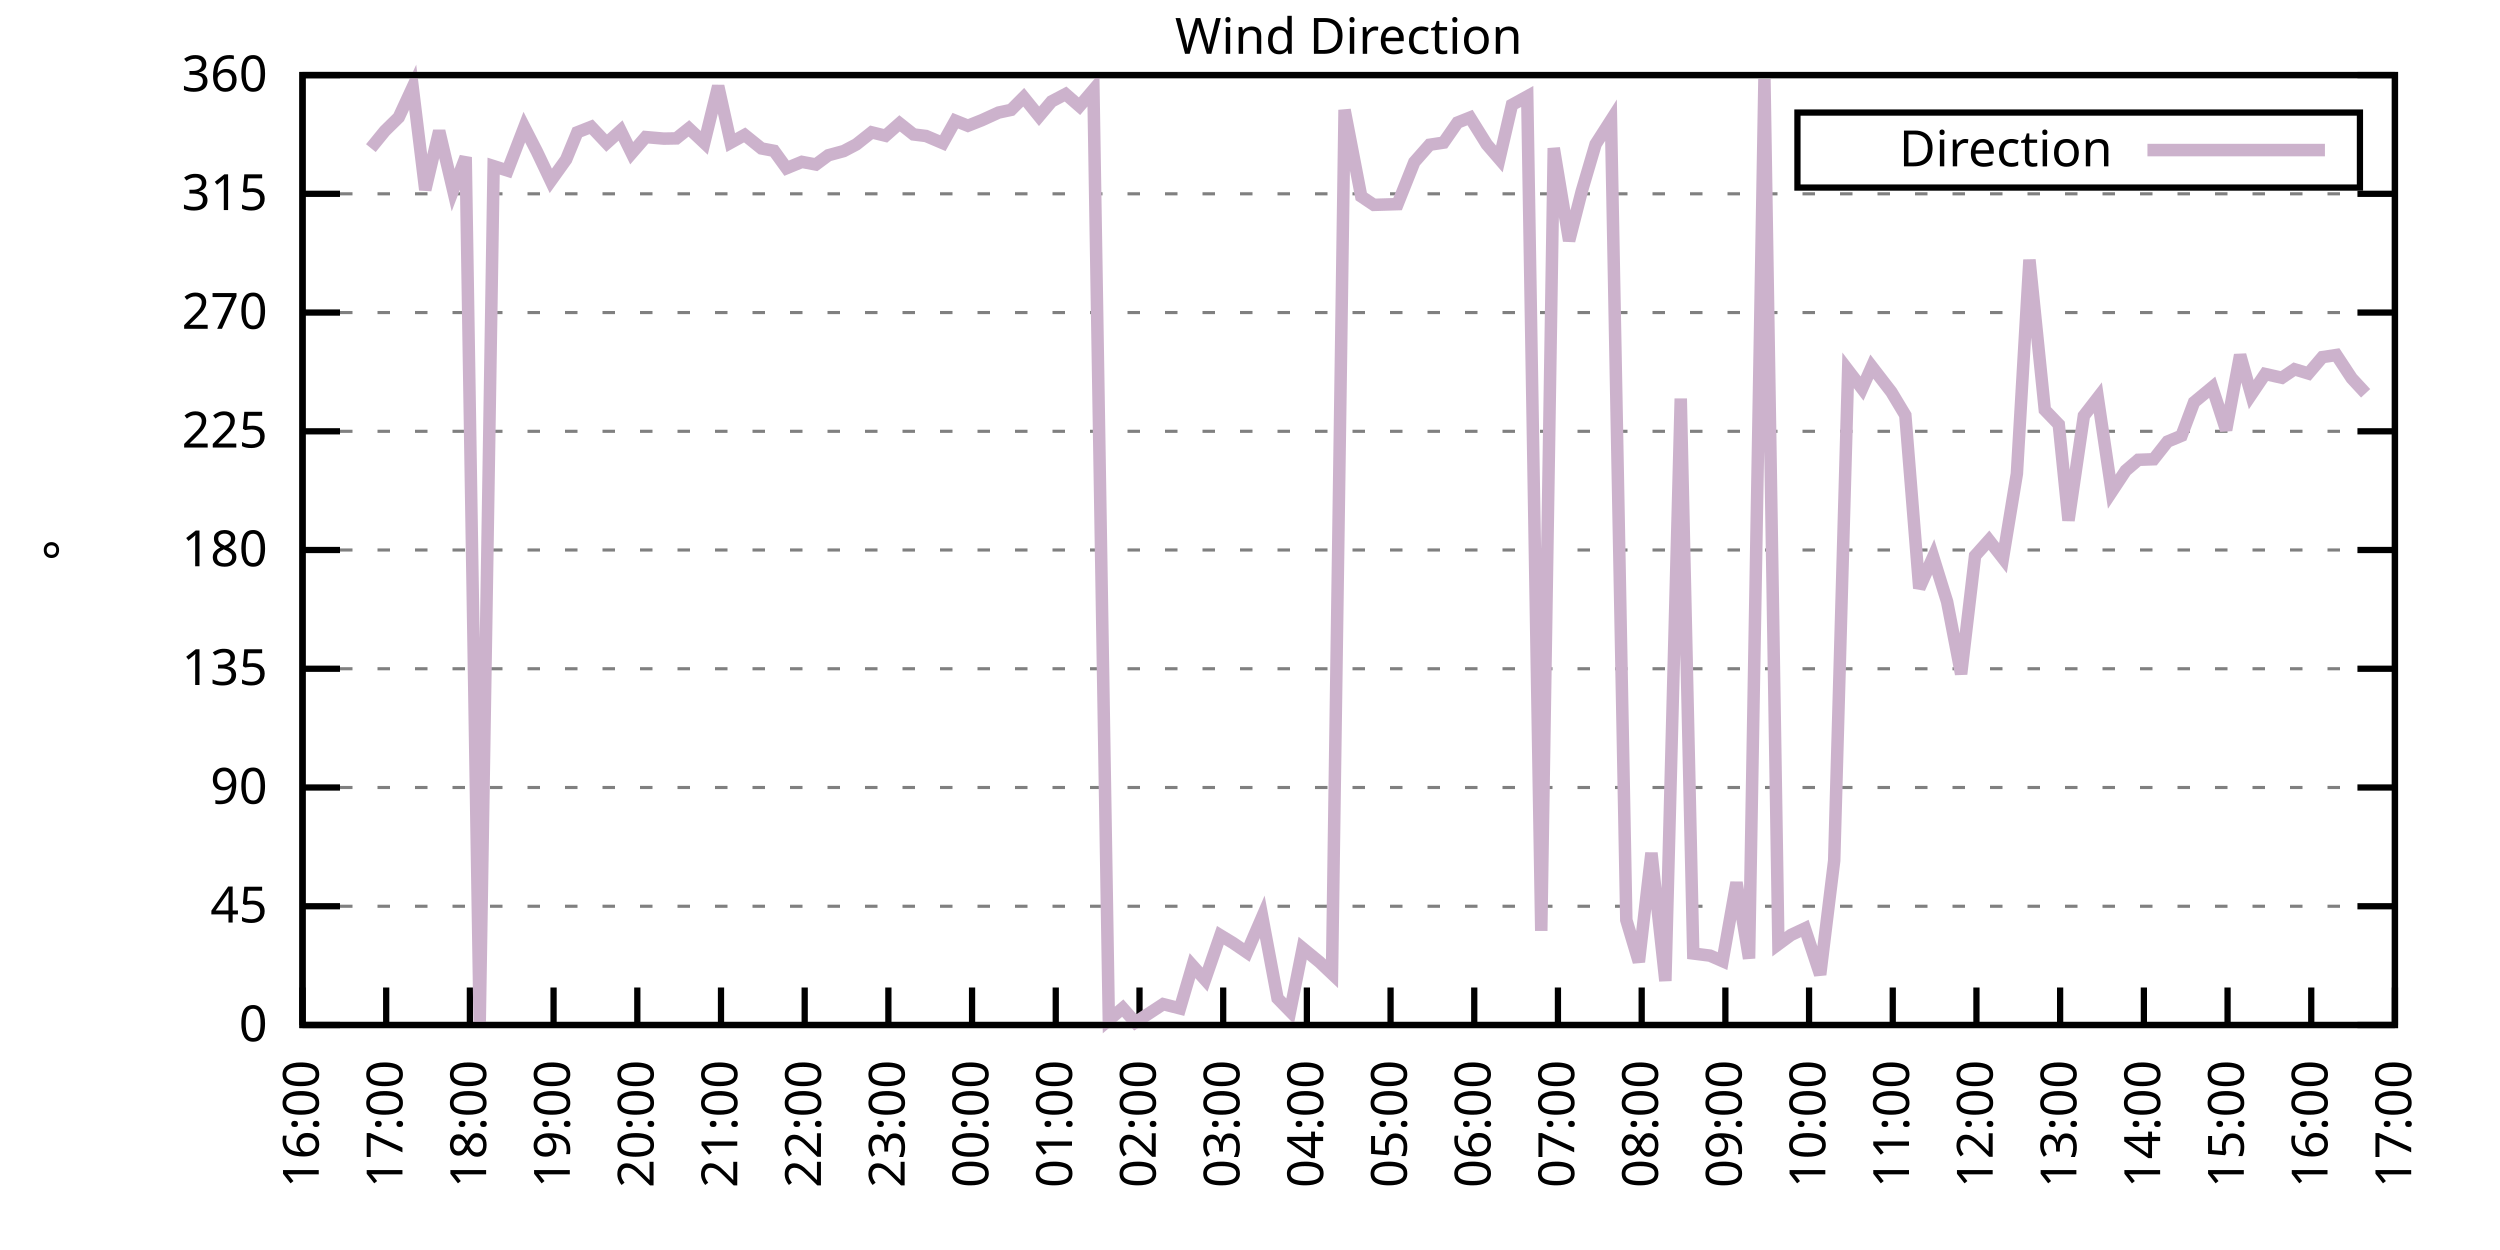
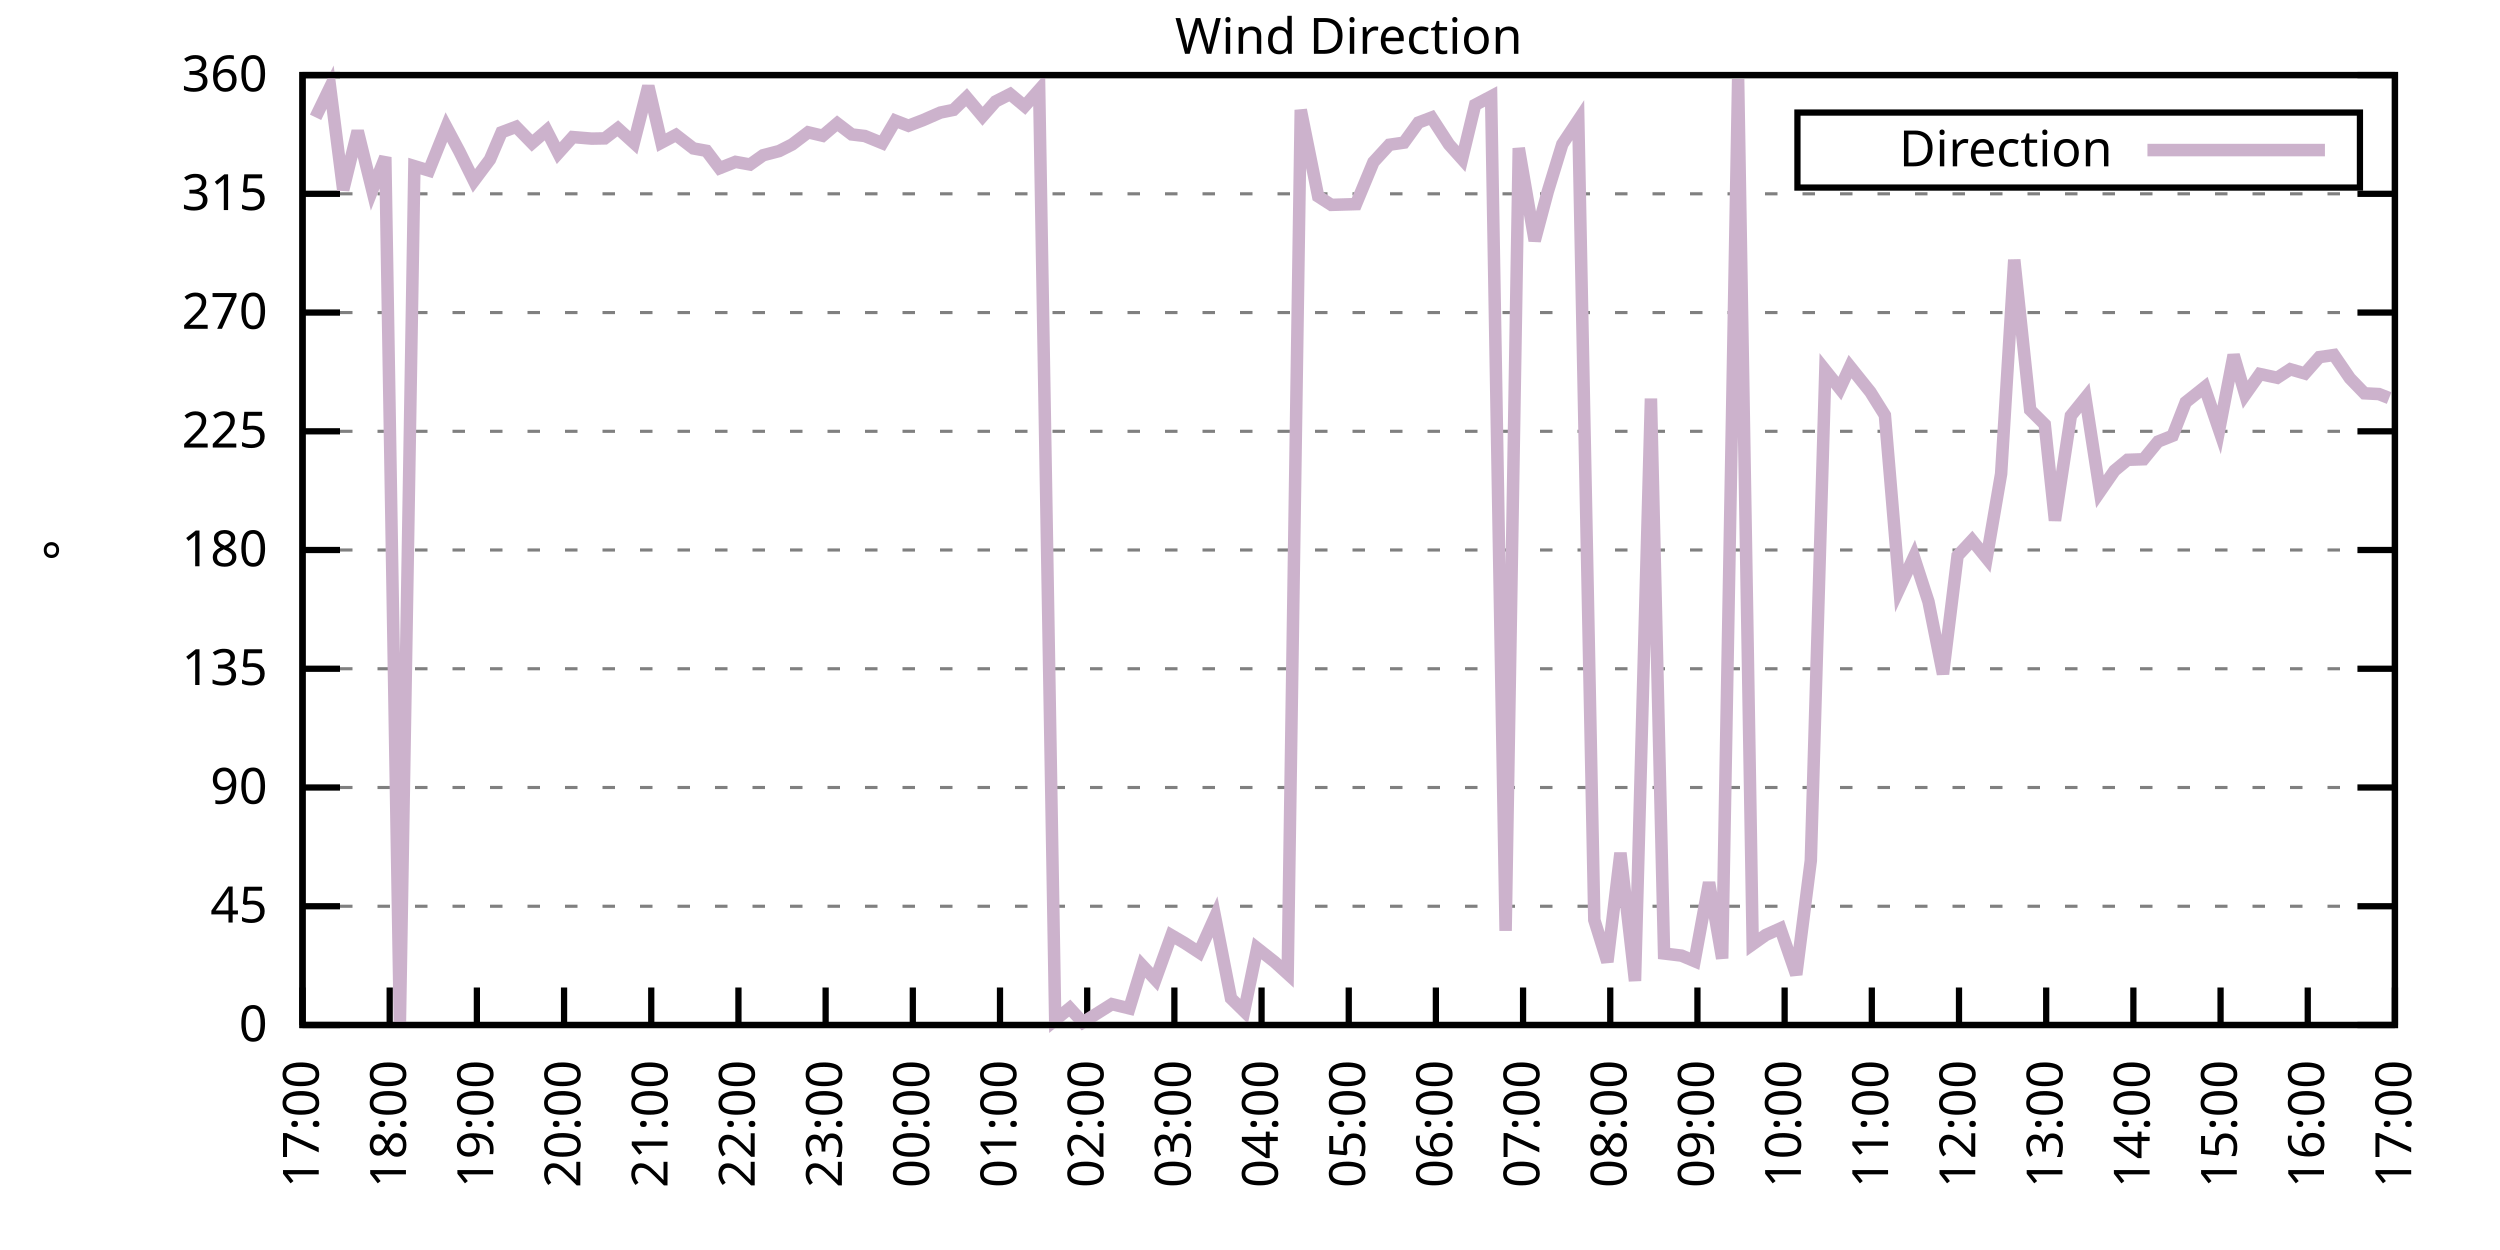
<svg xmlns="http://www.w3.org/2000/svg" xmlns:xlink="http://www.w3.org/1999/xlink" width="400" height="200" viewBox="0 0 400 200">
  <g id="gnuplot_canvas">
    <rect x="0" y="0" width="400" height="200" fill="none" />
    <defs>
      <circle id="gpDot" r="0.5" stroke-width="0.5" stroke="currentColor" />
      <path id="gpPt0" stroke-width="0.333" stroke="currentColor" d="M-1,0 h2 M0,-1 v2" />
      <path id="gpPt1" stroke-width="0.333" stroke="currentColor" d="M-1,-1 L1,1 M1,-1 L-1,1" />
      <path id="gpPt2" stroke-width="0.333" stroke="currentColor" d="M-1,0 L1,0 M0,-1 L0,1 M-1,-1 L1,1 M-1,1 L1,-1" />
      <rect id="gpPt3" stroke-width="0.333" stroke="currentColor" x="-1" y="-1" width="2" height="2" />
      <rect id="gpPt4" stroke-width="0.333" stroke="currentColor" fill="currentColor" x="-1" y="-1" width="2" height="2" />
      <circle id="gpPt5" stroke-width="0.333" stroke="currentColor" cx="0" cy="0" r="1" />
      <use xlink:href="#gpPt5" id="gpPt6" fill="currentColor" stroke="none" />
      <path id="gpPt7" stroke-width="0.333" stroke="currentColor" d="M0,-1.33 L-1.33,0.67 L1.33,0.67 z" />
      <use xlink:href="#gpPt7" id="gpPt8" fill="currentColor" stroke="none" />
      <use xlink:href="#gpPt7" id="gpPt9" stroke="currentColor" transform="rotate(180)" />
      <use xlink:href="#gpPt9" id="gpPt10" fill="currentColor" stroke="none" />
      <use xlink:href="#gpPt3" id="gpPt11" stroke="currentColor" transform="rotate(45)" />
      <use xlink:href="#gpPt11" id="gpPt12" fill="currentColor" stroke="none" />
      <path id="gpPt13" stroke-width="0.333" stroke="currentColor" d="M0,1.330 L1.265,0.411 L0.782,-1.067 L-0.782,-1.076 L-1.265,0.411 z" />
      <use xlink:href="#gpPt13" id="gpPt14" fill="currentColor" stroke="none" />
      <filter id="textbox" filterUnits="objectBoundingBox" x="0" y="0" height="1" width="1">
        <feFlood flood-color="white" flood-opacity="1" result="bgnd" />
        <feComposite in="SourceGraphic" in2="bgnd" operator="atop" />
      </filter>
      <filter id="greybox" filterUnits="objectBoundingBox" x="0" y="0" height="1" width="1">
        <feFlood flood-color="lightgrey" flood-opacity="1" result="grey" />
        <feComposite in="SourceGraphic" in2="grey" operator="atop" />
      </filter>
    </defs>
    <g fill="none" color="white" stroke="currentColor" stroke-width="1.00" stroke-linecap="butt" stroke-linejoin="miter">
</g>
    <g fill="none" color="black" stroke="currentColor" stroke-width="1.00" stroke-linecap="butt" stroke-linejoin="miter">
      <g stroke="none" shape-rendering="crispEdges">
        <polygon fill="rgb(255, 255, 255)" points="48.40,164.00 383.18,164.00 383.18,12.02 48.40,12.02 " />
      </g>
    </g>
    <g fill="none" color="black" stroke="currentColor" stroke-width="1.00" stroke-linecap="butt" stroke-linejoin="miter">
</g>
    <g fill="none" color="black" stroke="black" stroke-width="0.50" stroke-linecap="butt" stroke-linejoin="miter">
</g>
    <g fill="none" color="gray" stroke="currentColor" stroke-width="0.50" stroke-linecap="butt" stroke-linejoin="miter">
      <path stroke="gray" stroke-dasharray="2,4" class="gridline" d="M48.40,164.00 L383.19,164.00  " />
    </g>
    <g fill="none" color="gray" stroke="gray" stroke-width="1.00" stroke-linecap="butt" stroke-linejoin="miter">
</g>
    <g fill="none" color="black" stroke="currentColor" stroke-width="1.00" stroke-linecap="butt" stroke-linejoin="miter">
      <path stroke="black" d="M48.40,164.00 L54.40,164.00 M383.19,164.00 L377.19,164.00  " />
      <g transform="translate(42.80,166.60)" stroke="none" fill="black" font-family="Sans" font-size="8.00" text-anchor="end">
        <text>
          <tspan font-family="Sans"> 0</tspan>
        </text>
      </g>
    </g>
    <g fill="none" color="black" stroke="currentColor" stroke-width="1.00" stroke-linecap="butt" stroke-linejoin="miter">
</g>
    <g fill="none" color="black" stroke="black" stroke-width="0.50" stroke-linecap="butt" stroke-linejoin="miter">
</g>
    <g fill="none" color="gray" stroke="currentColor" stroke-width="0.50" stroke-linecap="butt" stroke-linejoin="miter">
      <path stroke="gray" stroke-dasharray="2,4" class="gridline" d="M48.40,145.00 L383.19,145.00  " />
    </g>
    <g fill="none" color="gray" stroke="gray" stroke-width="1.00" stroke-linecap="butt" stroke-linejoin="miter">
</g>
    <g fill="none" color="black" stroke="currentColor" stroke-width="1.00" stroke-linecap="butt" stroke-linejoin="miter">
      <path stroke="black" d="M48.40,145.00 L54.40,145.00 M383.19,145.00 L377.19,145.00  " />
      <g transform="translate(42.80,147.60)" stroke="none" fill="black" font-family="Sans" font-size="8.00" text-anchor="end">
        <text>
          <tspan font-family="Sans"> 45</tspan>
        </text>
      </g>
    </g>
    <g fill="none" color="black" stroke="currentColor" stroke-width="1.00" stroke-linecap="butt" stroke-linejoin="miter">
</g>
    <g fill="none" color="black" stroke="black" stroke-width="0.50" stroke-linecap="butt" stroke-linejoin="miter">
</g>
    <g fill="none" color="gray" stroke="currentColor" stroke-width="0.50" stroke-linecap="butt" stroke-linejoin="miter">
      <path stroke="gray" stroke-dasharray="2,4" class="gridline" d="M48.40,126.00 L383.19,126.00  " />
    </g>
    <g fill="none" color="gray" stroke="gray" stroke-width="1.00" stroke-linecap="butt" stroke-linejoin="miter">
</g>
    <g fill="none" color="black" stroke="currentColor" stroke-width="1.00" stroke-linecap="butt" stroke-linejoin="miter">
      <path stroke="black" d="M48.40,126.00 L54.40,126.00 M383.19,126.00 L377.19,126.00  " />
      <g transform="translate(42.80,128.60)" stroke="none" fill="black" font-family="Sans" font-size="8.00" text-anchor="end">
        <text>
          <tspan font-family="Sans"> 90</tspan>
        </text>
      </g>
    </g>
    <g fill="none" color="black" stroke="currentColor" stroke-width="1.00" stroke-linecap="butt" stroke-linejoin="miter">
</g>
    <g fill="none" color="black" stroke="black" stroke-width="0.50" stroke-linecap="butt" stroke-linejoin="miter">
</g>
    <g fill="none" color="gray" stroke="currentColor" stroke-width="0.50" stroke-linecap="butt" stroke-linejoin="miter">
      <path stroke="gray" stroke-dasharray="2,4" class="gridline" d="M48.40,107.00 L383.19,107.00  " />
    </g>
    <g fill="none" color="gray" stroke="gray" stroke-width="1.00" stroke-linecap="butt" stroke-linejoin="miter">
</g>
    <g fill="none" color="black" stroke="currentColor" stroke-width="1.00" stroke-linecap="butt" stroke-linejoin="miter">
      <path stroke="black" d="M48.40,107.00 L54.40,107.00 M383.19,107.00 L377.19,107.00  " />
      <g transform="translate(42.80,109.60)" stroke="none" fill="black" font-family="Sans" font-size="8.00" text-anchor="end">
        <text>
          <tspan font-family="Sans"> 135</tspan>
        </text>
      </g>
    </g>
    <g fill="none" color="black" stroke="currentColor" stroke-width="1.00" stroke-linecap="butt" stroke-linejoin="miter">
</g>
    <g fill="none" color="black" stroke="black" stroke-width="0.50" stroke-linecap="butt" stroke-linejoin="miter">
</g>
    <g fill="none" color="gray" stroke="currentColor" stroke-width="0.50" stroke-linecap="butt" stroke-linejoin="miter">
      <path stroke="gray" stroke-dasharray="2,4" class="gridline" d="M48.40,88.00 L383.19,88.00  " />
    </g>
    <g fill="none" color="gray" stroke="gray" stroke-width="1.00" stroke-linecap="butt" stroke-linejoin="miter">
</g>
    <g fill="none" color="black" stroke="currentColor" stroke-width="1.00" stroke-linecap="butt" stroke-linejoin="miter">
      <path stroke="black" d="M48.40,88.00 L54.40,88.00 M383.19,88.00 L377.19,88.00  " />
      <g transform="translate(42.80,90.60)" stroke="none" fill="black" font-family="Sans" font-size="8.00" text-anchor="end">
        <text>
          <tspan font-family="Sans"> 180</tspan>
        </text>
      </g>
    </g>
    <g fill="none" color="black" stroke="currentColor" stroke-width="1.00" stroke-linecap="butt" stroke-linejoin="miter">
</g>
    <g fill="none" color="black" stroke="black" stroke-width="0.50" stroke-linecap="butt" stroke-linejoin="miter">
</g>
    <g fill="none" color="gray" stroke="currentColor" stroke-width="0.50" stroke-linecap="butt" stroke-linejoin="miter">
      <path stroke="gray" stroke-dasharray="2,4" class="gridline" d="M48.40,69.01 L383.19,69.01  " />
    </g>
    <g fill="none" color="gray" stroke="gray" stroke-width="1.00" stroke-linecap="butt" stroke-linejoin="miter">
</g>
    <g fill="none" color="black" stroke="currentColor" stroke-width="1.00" stroke-linecap="butt" stroke-linejoin="miter">
      <path stroke="black" d="M48.40,69.01 L54.40,69.01 M383.19,69.01 L377.19,69.01  " />
      <g transform="translate(42.80,71.61)" stroke="none" fill="black" font-family="Sans" font-size="8.00" text-anchor="end">
        <text>
          <tspan font-family="Sans"> 225</tspan>
        </text>
      </g>
    </g>
    <g fill="none" color="black" stroke="currentColor" stroke-width="1.00" stroke-linecap="butt" stroke-linejoin="miter">
</g>
    <g fill="none" color="black" stroke="black" stroke-width="0.50" stroke-linecap="butt" stroke-linejoin="miter">
</g>
    <g fill="none" color="gray" stroke="currentColor" stroke-width="0.50" stroke-linecap="butt" stroke-linejoin="miter">
      <path stroke="gray" stroke-dasharray="2,4" class="gridline" d="M48.40,50.01 L383.19,50.01  " />
    </g>
    <g fill="none" color="gray" stroke="gray" stroke-width="1.00" stroke-linecap="butt" stroke-linejoin="miter">
</g>
    <g fill="none" color="black" stroke="currentColor" stroke-width="1.00" stroke-linecap="butt" stroke-linejoin="miter">
      <path stroke="black" d="M48.40,50.01 L54.40,50.01 M383.19,50.01 L377.19,50.01  " />
      <g transform="translate(42.80,52.61)" stroke="none" fill="black" font-family="Sans" font-size="8.00" text-anchor="end">
        <text>
          <tspan font-family="Sans"> 270</tspan>
        </text>
      </g>
    </g>
    <g fill="none" color="black" stroke="currentColor" stroke-width="1.00" stroke-linecap="butt" stroke-linejoin="miter">
</g>
    <g fill="none" color="black" stroke="black" stroke-width="0.50" stroke-linecap="butt" stroke-linejoin="miter">
</g>
    <g fill="none" color="gray" stroke="currentColor" stroke-width="0.50" stroke-linecap="butt" stroke-linejoin="miter">
      <path stroke="gray" stroke-dasharray="2,4" class="gridline" d="M48.40,31.01 L383.19,31.01  " />
    </g>
    <g fill="none" color="gray" stroke="gray" stroke-width="1.00" stroke-linecap="butt" stroke-linejoin="miter">
</g>
    <g fill="none" color="black" stroke="currentColor" stroke-width="1.00" stroke-linecap="butt" stroke-linejoin="miter">
      <path stroke="black" d="M48.40,31.01 L54.40,31.01 M383.19,31.01 L377.19,31.01  " />
      <g transform="translate(42.80,33.61)" stroke="none" fill="black" font-family="Sans" font-size="8.00" text-anchor="end">
        <text>
          <tspan font-family="Sans"> 315</tspan>
        </text>
      </g>
    </g>
    <g fill="none" color="black" stroke="currentColor" stroke-width="1.00" stroke-linecap="butt" stroke-linejoin="miter">
</g>
    <g fill="none" color="black" stroke="black" stroke-width="0.50" stroke-linecap="butt" stroke-linejoin="miter">
</g>
    <g fill="none" color="gray" stroke="currentColor" stroke-width="0.50" stroke-linecap="butt" stroke-linejoin="miter">
      <path stroke="gray" stroke-dasharray="2,4" class="gridline" d="M48.40,12.01 L383.19,12.01  " />
    </g>
    <g fill="none" color="gray" stroke="gray" stroke-width="1.00" stroke-linecap="butt" stroke-linejoin="miter">
</g>
    <g fill="none" color="black" stroke="currentColor" stroke-width="1.00" stroke-linecap="butt" stroke-linejoin="miter">
      <path stroke="black" d="M48.40,12.01 L54.40,12.01 M383.19,12.01 L377.19,12.01  " />
      <g transform="translate(42.80,14.61)" stroke="none" fill="black" font-family="Sans" font-size="8.00" text-anchor="end">
        <text>
          <tspan font-family="Sans"> 360</tspan>
        </text>
      </g>
    </g>
    <g fill="none" color="black" stroke="currentColor" stroke-width="1.00" stroke-linecap="butt" stroke-linejoin="miter">
      <path stroke="black" d="M48.40,164.00 L48.40,158.00  " />
      <g transform="translate(51.00,169.60) rotate(270.00)" stroke="none" fill="black" font-family="Sans" font-size="8.00" text-anchor="end">
        <text>
-           <tspan font-family="Sans">16:00</tspan>
-         </text>
-       </g>
-     </g>
-     <g fill="none" color="black" stroke="currentColor" stroke-width="1.00" stroke-linecap="butt" stroke-linejoin="miter">
-       <path stroke="black" d="M61.79,164.00 L61.79,158.00  " />
-       <g transform="translate(64.39,169.60) rotate(270.00)" stroke="none" fill="black" font-family="Sans" font-size="8.00" text-anchor="end">
-         <text>
          <tspan font-family="Sans">17:00</tspan>
        </text>
      </g>
    </g>
    <g fill="none" color="black" stroke="currentColor" stroke-width="1.00" stroke-linecap="butt" stroke-linejoin="miter">
-       <path stroke="black" d="M75.18,164.00 L75.18,158.00  " />
-       <g transform="translate(77.78,169.60) rotate(270.00)" stroke="none" fill="black" font-family="Sans" font-size="8.00" text-anchor="end">
+       <path stroke="black" d="M62.35,164.00 L62.35,158.00  " />
+       <g transform="translate(64.95,169.60) rotate(270.00)" stroke="none" fill="black" font-family="Sans" font-size="8.00" text-anchor="end">
        <text>
          <tspan font-family="Sans">18:00</tspan>
        </text>
      </g>
    </g>
    <g fill="none" color="black" stroke="currentColor" stroke-width="1.00" stroke-linecap="butt" stroke-linejoin="miter">
-       <path stroke="black" d="M88.57,164.00 L88.57,158.00  " />
-       <g transform="translate(91.17,169.60) rotate(270.00)" stroke="none" fill="black" font-family="Sans" font-size="8.00" text-anchor="end">
+       <path stroke="black" d="M76.30,164.00 L76.30,158.00  " />
+       <g transform="translate(78.90,169.60) rotate(270.00)" stroke="none" fill="black" font-family="Sans" font-size="8.00" text-anchor="end">
        <text>
          <tspan font-family="Sans">19:00</tspan>
        </text>
      </g>
    </g>
    <g fill="none" color="black" stroke="currentColor" stroke-width="1.00" stroke-linecap="butt" stroke-linejoin="miter">
-       <path stroke="black" d="M101.97,164.00 L101.97,158.00  " />
-       <g transform="translate(104.57,169.60) rotate(270.00)" stroke="none" fill="black" font-family="Sans" font-size="8.00" text-anchor="end">
+       <path stroke="black" d="M90.25,164.00 L90.25,158.00  " />
+       <g transform="translate(92.85,169.60) rotate(270.00)" stroke="none" fill="black" font-family="Sans" font-size="8.00" text-anchor="end">
        <text>
          <tspan font-family="Sans">20:00</tspan>
        </text>
      </g>
    </g>
    <g fill="none" color="black" stroke="currentColor" stroke-width="1.00" stroke-linecap="butt" stroke-linejoin="miter">
-       <path stroke="black" d="M115.36,164.00 L115.36,158.00  " />
-       <g transform="translate(117.96,169.60) rotate(270.00)" stroke="none" fill="black" font-family="Sans" font-size="8.00" text-anchor="end">
+       <path stroke="black" d="M104.20,164.00 L104.20,158.00  " />
+       <g transform="translate(106.80,169.60) rotate(270.00)" stroke="none" fill="black" font-family="Sans" font-size="8.00" text-anchor="end">
        <text>
          <tspan font-family="Sans">21:00</tspan>
        </text>
      </g>
    </g>
    <g fill="none" color="black" stroke="currentColor" stroke-width="1.00" stroke-linecap="butt" stroke-linejoin="miter">
-       <path stroke="black" d="M128.75,164.00 L128.75,158.00  " />
-       <g transform="translate(131.35,169.60) rotate(270.00)" stroke="none" fill="black" font-family="Sans" font-size="8.00" text-anchor="end">
+       <path stroke="black" d="M118.15,164.00 L118.15,158.00  " />
+       <g transform="translate(120.75,169.60) rotate(270.00)" stroke="none" fill="black" font-family="Sans" font-size="8.00" text-anchor="end">
        <text>
          <tspan font-family="Sans">22:00</tspan>
        </text>
      </g>
    </g>
    <g fill="none" color="black" stroke="currentColor" stroke-width="1.00" stroke-linecap="butt" stroke-linejoin="miter">
-       <path stroke="black" d="M142.14,164.00 L142.14,158.00  " />
-       <g transform="translate(144.74,169.60) rotate(270.00)" stroke="none" fill="black" font-family="Sans" font-size="8.00" text-anchor="end">
+       <path stroke="black" d="M132.10,164.00 L132.10,158.00  " />
+       <g transform="translate(134.70,169.60) rotate(270.00)" stroke="none" fill="black" font-family="Sans" font-size="8.00" text-anchor="end">
        <text>
          <tspan font-family="Sans">23:00</tspan>
        </text>
      </g>
    </g>
    <g fill="none" color="black" stroke="currentColor" stroke-width="1.00" stroke-linecap="butt" stroke-linejoin="miter">
-       <path stroke="black" d="M155.53,164.00 L155.53,158.00  " />
-       <g transform="translate(158.13,169.60) rotate(270.00)" stroke="none" fill="black" font-family="Sans" font-size="8.00" text-anchor="end">
+       <path stroke="black" d="M146.05,164.00 L146.05,158.00  " />
+       <g transform="translate(148.65,169.60) rotate(270.00)" stroke="none" fill="black" font-family="Sans" font-size="8.00" text-anchor="end">
        <text>
          <tspan font-family="Sans">00:00</tspan>
        </text>
      </g>
    </g>
    <g fill="none" color="black" stroke="currentColor" stroke-width="1.00" stroke-linecap="butt" stroke-linejoin="miter">
-       <path stroke="black" d="M168.92,164.00 L168.92,158.00  " />
-       <g transform="translate(171.52,169.60) rotate(270.00)" stroke="none" fill="black" font-family="Sans" font-size="8.00" text-anchor="end">
+       <path stroke="black" d="M160.00,164.00 L160.00,158.00  " />
+       <g transform="translate(162.60,169.60) rotate(270.00)" stroke="none" fill="black" font-family="Sans" font-size="8.00" text-anchor="end">
        <text>
          <tspan font-family="Sans">01:00</tspan>
        </text>
      </g>
    </g>
    <g fill="none" color="black" stroke="currentColor" stroke-width="1.00" stroke-linecap="butt" stroke-linejoin="miter">
-       <path stroke="black" d="M182.32,164.00 L182.32,158.00  " />
-       <g transform="translate(184.92,169.60) rotate(270.00)" stroke="none" fill="black" font-family="Sans" font-size="8.00" text-anchor="end">
+       <path stroke="black" d="M173.95,164.00 L173.95,158.00  " />
+       <g transform="translate(176.55,169.60) rotate(270.00)" stroke="none" fill="black" font-family="Sans" font-size="8.00" text-anchor="end">
        <text>
          <tspan font-family="Sans">02:00</tspan>
        </text>
      </g>
    </g>
    <g fill="none" color="black" stroke="currentColor" stroke-width="1.00" stroke-linecap="butt" stroke-linejoin="miter">
-       <path stroke="black" d="M195.71,164.00 L195.71,158.00  " />
-       <g transform="translate(198.31,169.60) rotate(270.00)" stroke="none" fill="black" font-family="Sans" font-size="8.00" text-anchor="end">
+       <path stroke="black" d="M187.90,164.00 L187.90,158.00  " />
+       <g transform="translate(190.50,169.60) rotate(270.00)" stroke="none" fill="black" font-family="Sans" font-size="8.00" text-anchor="end">
        <text>
          <tspan font-family="Sans">03:00</tspan>
        </text>
      </g>
    </g>
    <g fill="none" color="black" stroke="currentColor" stroke-width="1.00" stroke-linecap="butt" stroke-linejoin="miter">
-       <path stroke="black" d="M209.10,164.00 L209.10,158.00  " />
-       <g transform="translate(211.70,169.60) rotate(270.00)" stroke="none" fill="black" font-family="Sans" font-size="8.00" text-anchor="end">
+       <path stroke="black" d="M201.85,164.00 L201.85,158.00  " />
+       <g transform="translate(204.45,169.60) rotate(270.00)" stroke="none" fill="black" font-family="Sans" font-size="8.00" text-anchor="end">
        <text>
          <tspan font-family="Sans">04:00</tspan>
        </text>
      </g>
    </g>
    <g fill="none" color="black" stroke="currentColor" stroke-width="1.00" stroke-linecap="butt" stroke-linejoin="miter">
-       <path stroke="black" d="M222.49,164.00 L222.49,158.00  " />
-       <g transform="translate(225.09,169.60) rotate(270.00)" stroke="none" fill="black" font-family="Sans" font-size="8.00" text-anchor="end">
+       <path stroke="black" d="M215.80,164.00 L215.80,158.00  " />
+       <g transform="translate(218.40,169.60) rotate(270.00)" stroke="none" fill="black" font-family="Sans" font-size="8.00" text-anchor="end">
        <text>
          <tspan font-family="Sans">05:00</tspan>
        </text>
      </g>
    </g>
    <g fill="none" color="black" stroke="currentColor" stroke-width="1.00" stroke-linecap="butt" stroke-linejoin="miter">
-       <path stroke="black" d="M235.88,164.00 L235.88,158.00  " />
-       <g transform="translate(238.48,169.60) rotate(270.00)" stroke="none" fill="black" font-family="Sans" font-size="8.00" text-anchor="end">
+       <path stroke="black" d="M229.74,164.00 L229.74,158.00  " />
+       <g transform="translate(232.34,169.60) rotate(270.00)" stroke="none" fill="black" font-family="Sans" font-size="8.00" text-anchor="end">
        <text>
          <tspan font-family="Sans">06:00</tspan>
        </text>
      </g>
    </g>
    <g fill="none" color="black" stroke="currentColor" stroke-width="1.00" stroke-linecap="butt" stroke-linejoin="miter">
-       <path stroke="black" d="M249.27,164.00 L249.27,158.00  " />
-       <g transform="translate(251.87,169.60) rotate(270.00)" stroke="none" fill="black" font-family="Sans" font-size="8.00" text-anchor="end">
+       <path stroke="black" d="M243.69,164.00 L243.69,158.00  " />
+       <g transform="translate(246.29,169.60) rotate(270.00)" stroke="none" fill="black" font-family="Sans" font-size="8.00" text-anchor="end">
        <text>
          <tspan font-family="Sans">07:00</tspan>
        </text>
      </g>
    </g>
    <g fill="none" color="black" stroke="currentColor" stroke-width="1.00" stroke-linecap="butt" stroke-linejoin="miter">
-       <path stroke="black" d="M262.67,164.00 L262.67,158.00  " />
-       <g transform="translate(265.27,169.60) rotate(270.00)" stroke="none" fill="black" font-family="Sans" font-size="8.00" text-anchor="end">
+       <path stroke="black" d="M257.64,164.00 L257.64,158.00  " />
+       <g transform="translate(260.24,169.60) rotate(270.00)" stroke="none" fill="black" font-family="Sans" font-size="8.00" text-anchor="end">
        <text>
          <tspan font-family="Sans">08:00</tspan>
        </text>
      </g>
    </g>
    <g fill="none" color="black" stroke="currentColor" stroke-width="1.00" stroke-linecap="butt" stroke-linejoin="miter">
-       <path stroke="black" d="M276.06,164.00 L276.06,158.00  " />
-       <g transform="translate(278.66,169.60) rotate(270.00)" stroke="none" fill="black" font-family="Sans" font-size="8.00" text-anchor="end">
+       <path stroke="black" d="M271.59,164.00 L271.59,158.00  " />
+       <g transform="translate(274.19,169.60) rotate(270.00)" stroke="none" fill="black" font-family="Sans" font-size="8.00" text-anchor="end">
        <text>
          <tspan font-family="Sans">09:00</tspan>
        </text>
      </g>
    </g>
    <g fill="none" color="black" stroke="currentColor" stroke-width="1.00" stroke-linecap="butt" stroke-linejoin="miter">
-       <path stroke="black" d="M289.45,164.00 L289.45,158.00  " />
-       <g transform="translate(292.05,169.60) rotate(270.00)" stroke="none" fill="black" font-family="Sans" font-size="8.00" text-anchor="end">
+       <path stroke="black" d="M285.54,164.00 L285.54,158.00  " />
+       <g transform="translate(288.14,169.60) rotate(270.00)" stroke="none" fill="black" font-family="Sans" font-size="8.00" text-anchor="end">
        <text>
          <tspan font-family="Sans">10:00</tspan>
        </text>
      </g>
    </g>
    <g fill="none" color="black" stroke="currentColor" stroke-width="1.00" stroke-linecap="butt" stroke-linejoin="miter">
-       <path stroke="black" d="M302.84,164.00 L302.84,158.00  " />
-       <g transform="translate(305.44,169.60) rotate(270.00)" stroke="none" fill="black" font-family="Sans" font-size="8.00" text-anchor="end">
+       <path stroke="black" d="M299.49,164.00 L299.49,158.00  " />
+       <g transform="translate(302.09,169.60) rotate(270.00)" stroke="none" fill="black" font-family="Sans" font-size="8.00" text-anchor="end">
        <text>
          <tspan font-family="Sans">11:00</tspan>
        </text>
      </g>
    </g>
    <g fill="none" color="black" stroke="currentColor" stroke-width="1.00" stroke-linecap="butt" stroke-linejoin="miter">
-       <path stroke="black" d="M316.23,164.00 L316.23,158.00  " />
-       <g transform="translate(318.83,169.60) rotate(270.00)" stroke="none" fill="black" font-family="Sans" font-size="8.00" text-anchor="end">
+       <path stroke="black" d="M313.44,164.00 L313.44,158.00  " />
+       <g transform="translate(316.04,169.60) rotate(270.00)" stroke="none" fill="black" font-family="Sans" font-size="8.00" text-anchor="end">
        <text>
          <tspan font-family="Sans">12:00</tspan>
        </text>
      </g>
    </g>
    <g fill="none" color="black" stroke="currentColor" stroke-width="1.00" stroke-linecap="butt" stroke-linejoin="miter">
-       <path stroke="black" d="M329.62,164.00 L329.62,158.00  " />
-       <g transform="translate(332.22,169.60) rotate(270.00)" stroke="none" fill="black" font-family="Sans" font-size="8.00" text-anchor="end">
+       <path stroke="black" d="M327.39,164.00 L327.39,158.00  " />
+       <g transform="translate(329.99,169.60) rotate(270.00)" stroke="none" fill="black" font-family="Sans" font-size="8.00" text-anchor="end">
        <text>
          <tspan font-family="Sans">13:00</tspan>
        </text>
      </g>
    </g>
    <g fill="none" color="black" stroke="currentColor" stroke-width="1.00" stroke-linecap="butt" stroke-linejoin="miter">
-       <path stroke="black" d="M343.02,164.00 L343.02,158.00  " />
-       <g transform="translate(345.62,169.60) rotate(270.00)" stroke="none" fill="black" font-family="Sans" font-size="8.00" text-anchor="end">
+       <path stroke="black" d="M341.34,164.00 L341.34,158.00  " />
+       <g transform="translate(343.94,169.60) rotate(270.00)" stroke="none" fill="black" font-family="Sans" font-size="8.00" text-anchor="end">
        <text>
          <tspan font-family="Sans">14:00</tspan>
        </text>
      </g>
    </g>
    <g fill="none" color="black" stroke="currentColor" stroke-width="1.00" stroke-linecap="butt" stroke-linejoin="miter">
-       <path stroke="black" d="M356.41,164.00 L356.41,158.00  " />
-       <g transform="translate(359.01,169.60) rotate(270.00)" stroke="none" fill="black" font-family="Sans" font-size="8.00" text-anchor="end">
+       <path stroke="black" d="M355.29,164.00 L355.29,158.00  " />
+       <g transform="translate(357.89,169.60) rotate(270.00)" stroke="none" fill="black" font-family="Sans" font-size="8.00" text-anchor="end">
        <text>
          <tspan font-family="Sans">15:00</tspan>
        </text>
      </g>
    </g>
    <g fill="none" color="black" stroke="currentColor" stroke-width="1.00" stroke-linecap="butt" stroke-linejoin="miter">
-       <path stroke="black" d="M369.80,164.00 L369.80,158.00  " />
-       <g transform="translate(372.40,169.60) rotate(270.00)" stroke="none" fill="black" font-family="Sans" font-size="8.00" text-anchor="end">
+       <path stroke="black" d="M369.24,164.00 L369.24,158.00  " />
+       <g transform="translate(371.84,169.60) rotate(270.00)" stroke="none" fill="black" font-family="Sans" font-size="8.00" text-anchor="end">
        <text>
          <tspan font-family="Sans">16:00</tspan>
        </text>
      </g>
    </g>
    <g fill="none" color="black" stroke="currentColor" stroke-width="1.00" stroke-linecap="butt" stroke-linejoin="miter">
      <path stroke="black" d="M383.19,164.00 L383.19,158.00  " />
      <g transform="translate(385.79,169.60) rotate(270.00)" stroke="none" fill="black" font-family="Sans" font-size="8.00" text-anchor="end">
        <text>
          <tspan font-family="Sans">17:00</tspan>
        </text>
      </g>
    </g>
    <g fill="none" color="black" stroke="currentColor" stroke-width="1.00" stroke-linecap="butt" stroke-linejoin="miter">
</g>
    <g fill="none" color="black" stroke="currentColor" stroke-width="1.00" stroke-linecap="butt" stroke-linejoin="miter">
      <path stroke="black" d="M48.40,12.01 L48.40,164.00 L383.19,164.00 L383.19,12.01 L48.40,12.01 Z  " />
    </g>
    <g fill="none" color="black" stroke="currentColor" stroke-width="1.00" stroke-linecap="butt" stroke-linejoin="miter">
</g>
    <g fill="none" color="black" stroke="currentColor" stroke-width="1.00" stroke-linecap="butt" stroke-linejoin="miter">
      <path stroke="black" d="M287.59,30.01 L287.59,18.01 L377.59,18.01 L377.59,30.01 L287.59,30.01 Z  " />
    </g>
    <g id="Wind_direction_plot_1">
      <g fill="none" color="white" stroke="black" stroke-width="2.00" stroke-linecap="butt" stroke-linejoin="miter">
</g>
      <g fill="none" color="black" stroke="currentColor" stroke-width="2.00" stroke-linecap="butt" stroke-linejoin="miter">
        <g transform="translate(337.99,26.61)" stroke="none" fill="black" font-family="Sans" font-size="8.00" text-anchor="end">
          <text>
            <tspan font-family="Sans">Direction</tspan>
          </text>
        </g>
      </g>
      <g fill="none" color="black" stroke="currentColor" stroke-width="2.00" stroke-linecap="butt" stroke-linejoin="miter">
-         <path stroke="rgb(204, 178, 204)" d="M343.59,24.01 L371.99,24.01 M59.34,23.70 L61.57,20.96 L63.80,18.77 L66.03,13.95 L68.04,30.38 L70.27,20.96   L72.50,30.42 L74.51,25.14 L76.75,163.92 L78.98,26.58 L81.21,27.29 L83.89,20.33 L85.90,24.25 L88.13,28.94   L90.58,25.52 L92.37,21.17 L94.60,20.29 L97.06,22.90 L99.29,20.88 L101.07,24.51 L103.31,21.93 L106.21,22.18   L108.22,22.14 L110.22,20.54 L112.68,22.86 L114.91,13.78 L116.92,22.82 L119.15,21.59 L121.83,23.75 L123.84,24.13   L125.85,26.91 L128.30,25.90 L130.54,26.32 L132.54,24.84 L135.00,24.17 L137.01,23.11 L139.46,21.17 L141.69,21.72   L143.93,19.74 L146.16,21.51 L148.17,21.76 L150.85,22.90 L152.85,19.31 L154.86,20.12 L157.10,19.23 L159.77,18.01   L161.78,17.58 L163.79,15.56 L166.25,18.60 L168.25,16.23 L170.49,15.05 L172.72,16.99 L174.95,14.37 L177.41,163.20   L179.64,161.30 L181.65,163.58 L186.11,160.66 L188.79,161.34 L190.80,154.50 L192.81,156.74 L195.26,149.65 L197.27,150.87   L199.50,152.39 L201.96,146.69 L204.41,159.74 L206.42,161.80 L208.43,151.71 L211.11,153.91 L213.12,155.81 L215.13,17.58   L217.80,31.43 L219.81,32.78 L223.61,32.66 L226.29,25.94 L228.74,23.16 L230.97,22.82 L233.20,19.61 L235.21,18.81   L237.89,23.11 L239.90,25.44 L241.91,16.78 L244.36,15.43 L246.60,148.93 L248.60,23.70 L251.06,38.52 L253.07,30.63   L255.30,23.07 L257.76,19.23 L260.21,147.20 L262.22,153.91 L264.23,136.47 L266.46,156.95 L268.92,63.77 L270.92,152.56   L273.60,152.90 L275.61,153.78 L277.84,141.20 L279.85,153.36 L282.31,12.64 L284.54,151.08 L286.55,149.60 L288.78,148.55   L291.23,155.94 L293.47,137.70 L295.70,59.25 L297.93,62.17 L299.49,58.66 L302.62,62.72 L304.85,66.43 L307.08,94.13   L309.31,89.10 L311.54,96.28 L313.78,107.85 L316.01,88.93 L318.24,86.44 L320.47,89.31 L322.70,75.80 L324.71,41.56   L327.17,65.59 L329.40,67.91 L330.96,83.28 L333.42,66.52 L335.65,63.64 L337.88,78.67 L340.11,75.30 L342.12,73.57   L344.58,73.48 L346.81,70.65 L349.04,69.72 L351.05,64.36 L353.95,61.96 L356.18,68.80 L358.42,56.80 L360.20,63.14   L362.43,59.84 L365.11,60.44 L367.12,59.08 L369.35,59.76 L371.58,57.14 L373.82,56.80 L376.27,60.52 L378.50,62.93    " />
+         <path stroke="rgb(204, 178, 204)" d="M343.59,24.01 L371.99,24.01 M50.49,18.77 L52.82,13.95 L54.91,30.38 L57.23,20.96 L59.56,30.42 L61.65,25.14   L63.98,163.92 L66.30,26.58 L68.63,27.29 L71.42,20.33 L73.51,24.25 L75.83,28.94 L78.39,25.52 L80.25,21.17   L82.58,20.29 L85.13,22.90 L87.46,20.88 L89.32,24.51 L91.64,21.93 L94.67,22.18 L96.76,22.14 L98.85,20.54   L101.41,22.86 L103.73,13.78 L105.83,22.82 L108.15,21.59 L110.94,23.75 L113.03,24.13 L115.13,26.91 L117.68,25.90   L120.01,26.32 L122.10,24.84 L124.66,24.17 L126.75,23.11 L129.31,21.17 L131.63,21.72 L133.96,19.74 L136.28,21.51   L138.37,21.76 L141.16,22.90 L143.26,19.31 L145.35,20.12 L147.67,19.23 L150.46,18.01 L152.56,17.58 L154.65,15.56   L157.21,18.60 L159.30,16.23 L161.62,15.05 L163.95,16.99 L166.27,14.37 L168.83,163.20 L171.16,161.30 L173.25,163.58   L177.90,160.66 L180.69,161.34 L182.78,154.50 L184.87,156.74 L187.43,149.65 L189.52,150.87 L191.85,152.39 L194.41,146.69   L196.96,159.74 L199.06,161.80 L201.15,151.71 L203.94,153.91 L206.03,155.81 L208.12,17.58 L210.91,31.43 L213.01,32.78   L216.96,32.66 L219.75,25.94 L222.30,23.16 L224.63,22.82 L226.95,19.61 L229.05,18.81 L231.84,23.11 L233.93,25.44   L236.02,16.78 L238.58,15.43 L240.90,148.93 L243.00,23.70 L245.55,38.52 L247.65,30.63 L249.97,23.07 L252.53,19.23   L255.09,147.20 L257.18,153.91 L259.27,136.47 L261.60,156.95 L264.15,63.77 L266.25,152.56 L269.04,152.90 L271.13,153.78   L273.45,141.20 L275.55,153.36 L278.10,12.64 L280.43,151.08 L282.52,149.60 L284.85,148.55 L287.40,155.94 L289.73,137.70   L292.05,59.25 L294.38,62.17 L296.01,58.66 L299.26,62.72 L301.58,66.43 L303.91,94.13 L306.23,89.10 L308.56,96.28   L310.88,107.85 L313.21,88.93 L315.53,86.44 L317.86,89.31 L320.18,75.80 L322.28,41.56 L324.83,65.59 L327.16,67.91   L328.79,83.28 L331.34,66.52 L333.67,63.64 L335.99,78.67 L338.32,75.30 L340.41,73.57 L342.97,73.48 L345.29,70.65   L347.62,69.72 L349.71,64.36 L352.73,61.96 L355.06,68.80 L357.38,56.80 L359.24,63.14 L361.57,59.84 L364.36,60.44   L366.45,59.08 L368.78,59.76 L371.10,57.14 L373.43,56.80 L375.98,60.52 L378.31,62.93 L380.63,63.05 L382.26,63.69    " />
      </g>
    </g>
    <g fill="none" color="black" stroke="currentColor" stroke-width="2.00" stroke-linecap="butt" stroke-linejoin="miter">
</g>
    <g fill="none" color="black" stroke="black" stroke-width="1.00" stroke-linecap="butt" stroke-linejoin="miter">
</g>
    <g fill="none" color="black" stroke="currentColor" stroke-width="1.00" stroke-linecap="butt" stroke-linejoin="miter">
      <path stroke="black" d="M48.40,12.01 L48.40,164.00 L383.19,164.00 L383.19,12.01 L48.40,12.01 Z  " />
      <g transform="translate(12.80,88.01) rotate(270.00)" stroke="none" fill="black" font-family="Sans" font-size="8.00" text-anchor="middle">
        <text>
          <tspan font-family="Sans">°</tspan>
        </text>
      </g>
    </g>
    <g fill="none" color="black" stroke="currentColor" stroke-width="1.00" stroke-linecap="butt" stroke-linejoin="miter">
</g>
    <g fill="none" color="black" stroke="currentColor" stroke-width="1.00" stroke-linecap="butt" stroke-linejoin="miter">
      <g transform="translate(215.79,8.61)" stroke="none" fill="black" font-family="Sans" font-size="8.00" text-anchor="middle">
        <text>
          <tspan font-family="Sans">Wind Direction</tspan>
        </text>
      </g>
    </g>
    <g fill="none" color="black" stroke="currentColor" stroke-width="1.00" stroke-linecap="butt" stroke-linejoin="miter">
</g>
  </g>
</svg>
